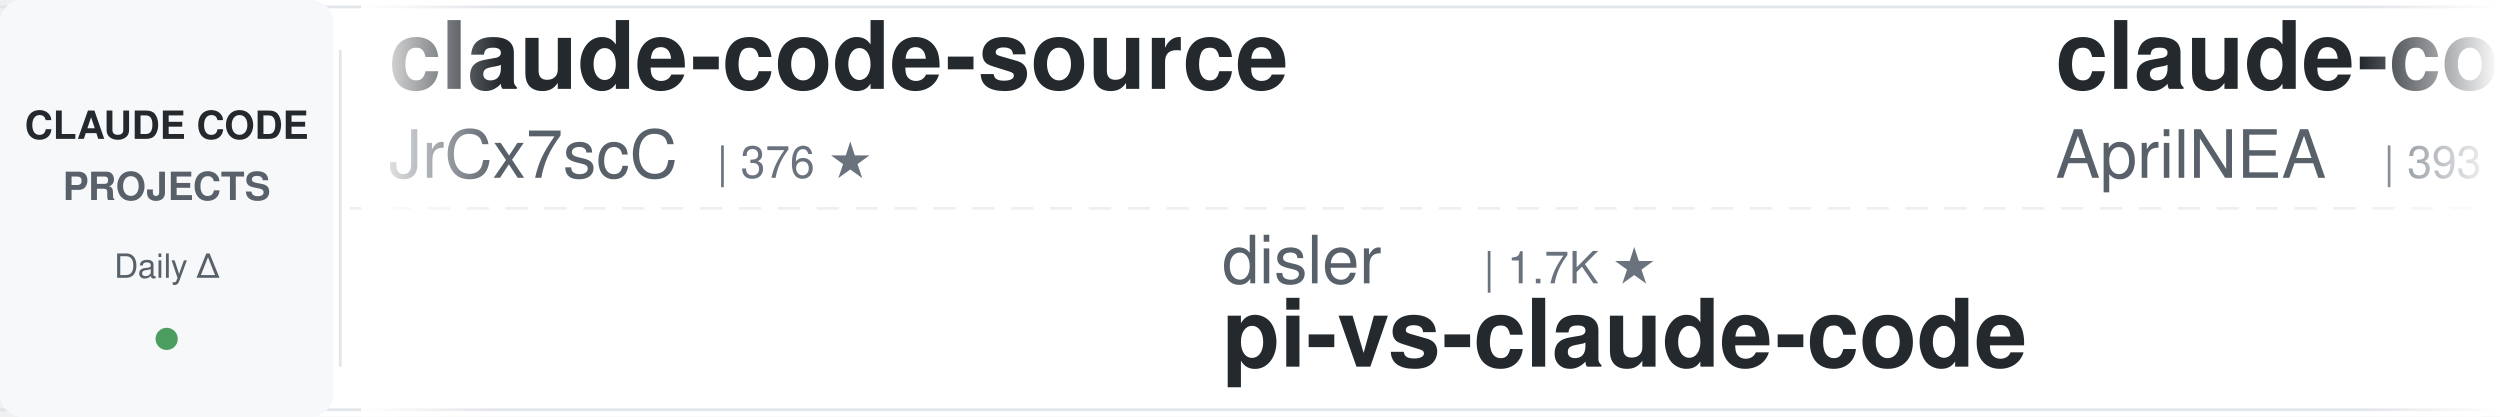
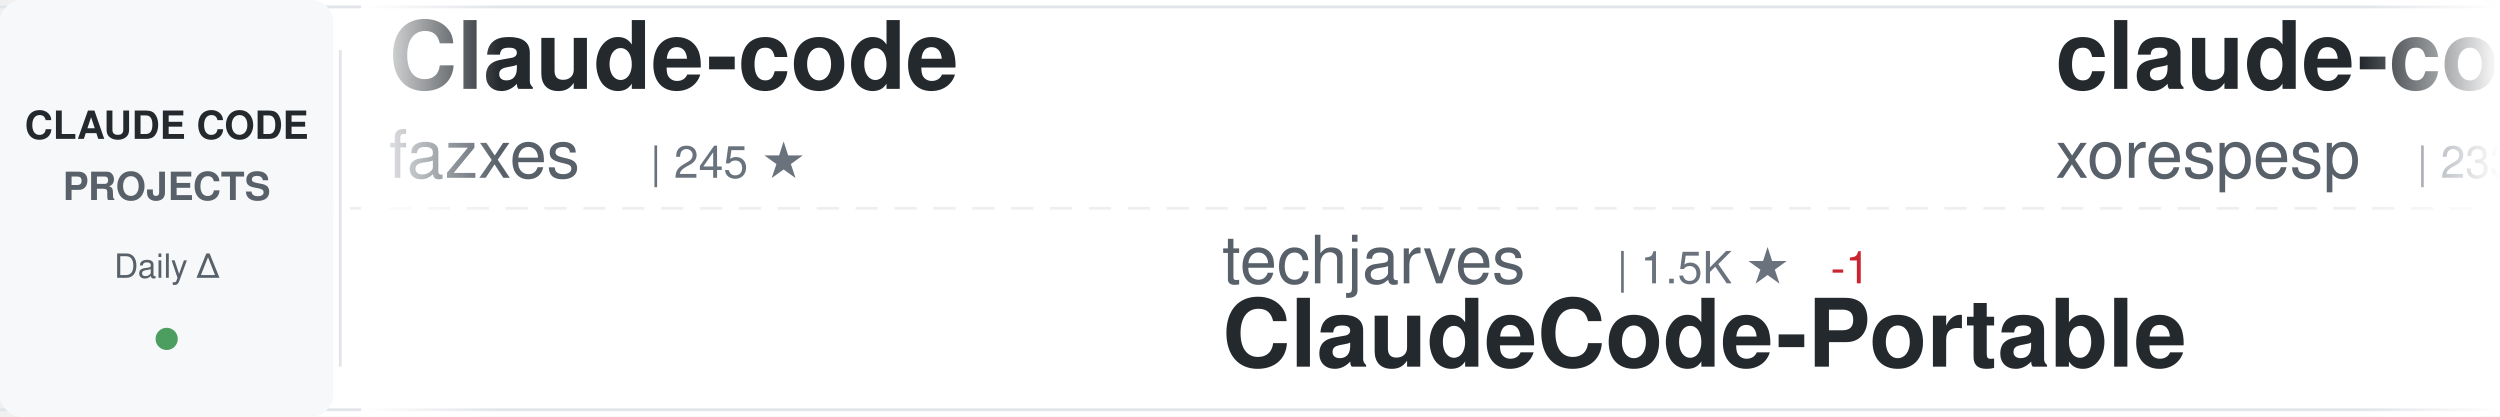
<svg xmlns="http://www.w3.org/2000/svg" width="900" height="150">
  <defs>
    <linearGradient id="awesomeLeftFade" x1="0%" y1="0%" x2="100%" y2="0%">
      <stop offset="0%" style="stop-color:#ffffff;stop-opacity:1" />
      <stop offset="100%" style="stop-color:#ffffff;stop-opacity:0" />
    </linearGradient>
    <linearGradient id="awesomeRightFade" x1="0%" y1="0%" x2="100%" y2="0%">
      <stop offset="0%" style="stop-color:#ffffff;stop-opacity:0" />
      <stop offset="100%" style="stop-color:#ffffff;stop-opacity:1" />
    </linearGradient>
  </defs>
  <rect width="900" height="150" fill="#ffffff" rx="8" />
  <rect x="0" y="2" width="900" height="1" fill="#e1e4e8" />
  <rect x="0" y="147" width="900" height="1" fill="#e1e4e8" />
  <line x1="0" y1="75" x2="900" y2="75" stroke="#e1e4e8" stroke-width="1" stroke-dasharray="8 6" opacity="0.6" />
  <rect x="0" y="0" width="120" height="150" fill="#f6f8fa" rx="8" />
  <text x="60" y="50" font-family="-apple-system, BlinkMacSystemFont, 'Segoe UI', Helvetica, Arial, sans-serif" font-size="14" font-weight="600" fill="#24292e" text-anchor="middle">CLAUDE CODE</text>
  <text x="60" y="72" font-family="-apple-system, BlinkMacSystemFont, 'Segoe UI', Helvetica, Arial, sans-serif" font-size="14" font-weight="600" fill="#586069" text-anchor="middle">PROJECTS</text>
  <text x="60" y="100" font-family="-apple-system, BlinkMacSystemFont, 'Segoe UI', Helvetica, Arial, sans-serif" font-size="12" font-weight="500" fill="#586069" text-anchor="middle">Daily Δ</text>
  <circle cx="60" cy="122" r="4" fill="#22863a" opacity="0.8" />
  <rect x="122" y="18" width="1" height="114" fill="#e1e4e8" />
  <clipPath id="awesomeTickerClip">
    <rect x="130" y="0" width="770" height="150" />
  </clipPath>
  <g clip-path="url(#awesomeTickerClip)">
    <g id="awesomeTickerItems">
      <animateTransform attributeName="transform" attributeType="XML" type="translate" from="0 0" to="-3000 0" dur="54s" repeatCount="indefinite" />
      <g transform="translate(0, 0)">
-         <text x="140" y="32" font-family="-apple-system, BlinkMacSystemFont, 'Segoe UI', Helvetica, Arial, sans-serif" font-size="34" font-weight="600" fill="#24292e">claude-code-source</text>
-         <text x="140" y="64" font-family="-apple-system, BlinkMacSystemFont, 'Segoe UI', Helvetica, Arial, sans-serif" font-size="24" font-weight="400" fill="#586069">JrCx7scC</text>
-         <text x="258" y="64" font-family="-apple-system, BlinkMacSystemFont, 'Segoe UI', Helvetica, Arial, sans-serif" font-size="16" font-weight="500" fill="#6a737d">| 376 ★</text>
+         <text x="140" y="32" font-family="-apple-system, BlinkMacSystemFont, 'Segoe UI', Helvetica, Arial, sans-serif" font-size="34" font-weight="600" fill="#24292e">Claude-code</text>
+         <text x="140" y="64" font-family="-apple-system, BlinkMacSystemFont, 'Segoe UI', Helvetica, Arial, sans-serif" font-size="24" font-weight="400" fill="#586069">fazxes</text>
+         <text x="234" y="64" font-family="-apple-system, BlinkMacSystemFont, 'Segoe UI', Helvetica, Arial, sans-serif" font-size="16" font-weight="500" fill="#6a737d">| 245 ★</text>
      </g>
      <g transform="translate(300, 0)">
-         <text x="140" y="102" font-family="-apple-system, BlinkMacSystemFont, 'Segoe UI', Helvetica, Arial, sans-serif" font-size="24" font-weight="400" fill="#586069">disler</text>
-         <text x="234" y="102" font-family="-apple-system, BlinkMacSystemFont, 'Segoe UI', Helvetica, Arial, sans-serif" font-size="16" font-weight="500" fill="#6a737d">| 1.7K ★</text>
-         <text x="140" y="132" font-family="-apple-system, BlinkMacSystemFont, 'Segoe UI', Helvetica, Arial, sans-serif" font-size="34" font-weight="600" fill="#24292e">pi-vs-claude-code</text>
+         <text x="140" y="102" font-family="-apple-system, BlinkMacSystemFont, 'Segoe UI', Helvetica, Arial, sans-serif" font-size="24" font-weight="400" fill="#586069">techjarves</text>
+         <text x="282" y="102" font-family="-apple-system, BlinkMacSystemFont, 'Segoe UI', Helvetica, Arial, sans-serif" font-size="16" font-weight="500" fill="#6a737d">| 1.5K ★</text>
+         <text x="359" y="102" font-family="-apple-system, BlinkMacSystemFont, 'Segoe UI', Helvetica, Arial, sans-serif" font-size="16" font-weight="500" fill="#cb2431"> -1</text>
+         <text x="140" y="132" font-family="-apple-system, BlinkMacSystemFont, 'Segoe UI', Helvetica, Arial, sans-serif" font-size="34" font-weight="600" fill="#24292e">ClaudeCode-Portable</text>
      </g>
      <g transform="translate(600, 0)">
-         <text x="140" y="32" font-family="-apple-system, BlinkMacSystemFont, 'Segoe UI', Helvetica, Arial, sans-serif" font-size="34" font-weight="600" fill="#24292e">claude-code-source</text>
-         <text x="140" y="64" font-family="-apple-system, BlinkMacSystemFont, 'Segoe UI', Helvetica, Arial, sans-serif" font-size="24" font-weight="400" fill="#586069">AprilNEA</text>
-         <text x="258" y="64" font-family="-apple-system, BlinkMacSystemFont, 'Segoe UI', Helvetica, Arial, sans-serif" font-size="16" font-weight="500" fill="#6a737d">| 393 ★</text>
+         <text x="140" y="32" font-family="-apple-system, BlinkMacSystemFont, 'Segoe UI', Helvetica, Arial, sans-serif" font-size="34" font-weight="600" fill="#24292e">claude-code</text>
+         <text x="140" y="64" font-family="-apple-system, BlinkMacSystemFont, 'Segoe UI', Helvetica, Arial, sans-serif" font-size="24" font-weight="400" fill="#586069">xorespesp</text>
+         <text x="270" y="64" font-family="-apple-system, BlinkMacSystemFont, 'Segoe UI', Helvetica, Arial, sans-serif" font-size="16" font-weight="500" fill="#6a737d">| 233 ★</text>
      </g>
      <g transform="translate(900, 0)">
-         <text x="140" y="102" font-family="-apple-system, BlinkMacSystemFont, 'Segoe UI', Helvetica, Arial, sans-serif" font-size="24" font-weight="400" fill="#586069">AICoderTudou</text>
-         <text x="306" y="102" font-family="-apple-system, BlinkMacSystemFont, 'Segoe UI', Helvetica, Arial, sans-serif" font-size="16" font-weight="500" fill="#6a737d">| 493 ★</text>
-         <text x="374" y="102" font-family="-apple-system, BlinkMacSystemFont, 'Segoe UI', Helvetica, Arial, sans-serif" font-size="16" font-weight="500" fill="#cb2431"> -1</text>
-         <text x="140" y="132" font-family="-apple-system, BlinkMacSystemFont, 'Segoe UI', Helvetica, Arial, sans-serif" font-size="34" font-weight="600" fill="#24292e">claude-code-tudou</text>
+         <text x="140" y="102" font-family="-apple-system, BlinkMacSystemFont, 'Segoe UI', Helvetica, Arial, sans-serif" font-size="24" font-weight="400" fill="#586069">lintsinghua</text>
+         <text x="294" y="102" font-family="-apple-system, BlinkMacSystemFont, 'Segoe UI', Helvetica, Arial, sans-serif" font-size="16" font-weight="500" fill="#6a737d">| 4.3K ★</text>
+         <text x="140" y="132" font-family="-apple-system, BlinkMacSystemFont, 'Segoe UI', Helvetica, Arial, sans-serif" font-size="34" font-weight="600" fill="#24292e">claude-code-book</text>
      </g>
      <g transform="translate(1200, 0)">
-         <text x="140" y="32" font-family="-apple-system, BlinkMacSystemFont, 'Segoe UI', Helvetica, Arial, sans-serif" font-size="34" font-weight="600" fill="#24292e">Claude-Code-Source-Study</text>
-         <text x="140" y="64" font-family="-apple-system, BlinkMacSystemFont, 'Segoe UI', Helvetica, Arial, sans-serif" font-size="24" font-weight="400" fill="#586069">luyao618</text>
-         <text x="258" y="64" font-family="-apple-system, BlinkMacSystemFont, 'Segoe UI', Helvetica, Arial, sans-serif" font-size="16" font-weight="500" fill="#6a737d">| 1.7K ★</text>
+         <text x="140" y="32" font-family="-apple-system, BlinkMacSystemFont, 'Segoe UI', Helvetica, Arial, sans-serif" font-size="34" font-weight="600" fill="#24292e">claude-code-rev</text>
+         <text x="140" y="64" font-family="-apple-system, BlinkMacSystemFont, 'Segoe UI', Helvetica, Arial, sans-serif" font-size="24" font-weight="400" fill="#586069">oboard</text>
+         <text x="234" y="64" font-family="-apple-system, BlinkMacSystemFont, 'Segoe UI', Helvetica, Arial, sans-serif" font-size="16" font-weight="500" fill="#6a737d">| 3.3K ★</text>
+         <text x="311" y="64" font-family="-apple-system, BlinkMacSystemFont, 'Segoe UI', Helvetica, Arial, sans-serif" font-size="16" font-weight="500" fill="#22863a"> +1</text>
      </g>
      <g transform="translate(1500, 0)">
-         <text x="140" y="102" font-family="-apple-system, BlinkMacSystemFont, 'Segoe UI', Helvetica, Arial, sans-serif" font-size="24" font-weight="400" fill="#586069">mehmoodosman</text>
-         <text x="306" y="102" font-family="-apple-system, BlinkMacSystemFont, 'Segoe UI', Helvetica, Arial, sans-serif" font-size="16" font-weight="500" fill="#6a737d">| 173 ★</text>
-         <text x="140" y="132" font-family="-apple-system, BlinkMacSystemFont, 'Segoe UI', Helvetica, Arial, sans-serif" font-size="34" font-weight="600" fill="#24292e">claude-code</text>
+         <text x="140" y="102" font-family="-apple-system, BlinkMacSystemFont, 'Segoe UI', Helvetica, Arial, sans-serif" font-size="24" font-weight="400" fill="#586069">edmund-io</text>
+         <text x="270" y="102" font-family="-apple-system, BlinkMacSystemFont, 'Segoe UI', Helvetica, Arial, sans-serif" font-size="16" font-weight="500" fill="#6a737d">| 1.5K ★</text>
+         <text x="140" y="132" font-family="-apple-system, BlinkMacSystemFont, 'Segoe UI', Helvetica, Arial, sans-serif" font-size="34" font-weight="600" fill="#24292e">edmunds-claude-code</text>
      </g>
      <g transform="translate(1800, 0)">
-         <text x="140" y="32" font-family="-apple-system, BlinkMacSystemFont, 'Segoe UI', Helvetica, Arial, sans-serif" font-size="34" font-weight="600" fill="#24292e">claude-code-from-scratch</text>
-         <text x="140" y="64" font-family="-apple-system, BlinkMacSystemFont, 'Segoe UI', Helvetica, Arial, sans-serif" font-size="24" font-weight="400" fill="#586069">Windy3f3f3f3f</text>
-         <text x="318" y="64" font-family="-apple-system, BlinkMacSystemFont, 'Segoe UI', Helvetica, Arial, sans-serif" font-size="16" font-weight="500" fill="#6a737d">| 2.7K ★</text>
-         <text x="395" y="64" font-family="-apple-system, BlinkMacSystemFont, 'Segoe UI', Helvetica, Arial, sans-serif" font-size="16" font-weight="500" fill="#22863a"> +1</text>
+         <text x="140" y="32" font-family="-apple-system, BlinkMacSystemFont, 'Segoe UI', Helvetica, Arial, sans-serif" font-size="34" font-weight="600" fill="#24292e">Claude-Code-Game-Studios</text>
+         <text x="140" y="64" font-family="-apple-system, BlinkMacSystemFont, 'Segoe UI', Helvetica, Arial, sans-serif" font-size="24" font-weight="400" fill="#586069">Donchitos</text>
+         <text x="270" y="64" font-family="-apple-system, BlinkMacSystemFont, 'Segoe UI', Helvetica, Arial, sans-serif" font-size="16" font-weight="500" fill="#6a737d">| 25.8K ★</text>
+         <text x="356" y="64" font-family="-apple-system, BlinkMacSystemFont, 'Segoe UI', Helvetica, Arial, sans-serif" font-size="16" font-weight="500" fill="#22863a"> +14</text>
      </g>
      <g transform="translate(2100, 0)">
-         <text x="140" y="102" font-family="-apple-system, BlinkMacSystemFont, 'Segoe UI', Helvetica, Arial, sans-serif" font-size="24" font-weight="400" fill="#586069">xorespesp</text>
-         <text x="270" y="102" font-family="-apple-system, BlinkMacSystemFont, 'Segoe UI', Helvetica, Arial, sans-serif" font-size="16" font-weight="500" fill="#6a737d">| 233 ★</text>
+         <text x="140" y="102" font-family="-apple-system, BlinkMacSystemFont, 'Segoe UI', Helvetica, Arial, sans-serif" font-size="24" font-weight="400" fill="#586069">codeaashu</text>
+         <text x="270" y="102" font-family="-apple-system, BlinkMacSystemFont, 'Segoe UI', Helvetica, Arial, sans-serif" font-size="16" font-weight="500" fill="#6a737d">| 3.4K ★</text>
+         <text x="347" y="102" font-family="-apple-system, BlinkMacSystemFont, 'Segoe UI', Helvetica, Arial, sans-serif" font-size="16" font-weight="500" fill="#22863a"> +1</text>
        <text x="140" y="132" font-family="-apple-system, BlinkMacSystemFont, 'Segoe UI', Helvetica, Arial, sans-serif" font-size="34" font-weight="600" fill="#24292e">claude-code</text>
      </g>
      <g transform="translate(2400, 0)">
-         <text x="140" y="32" font-family="-apple-system, BlinkMacSystemFont, 'Segoe UI', Helvetica, Arial, sans-serif" font-size="34" font-weight="600" fill="#24292e">claude-code-workflows</text>
-         <text x="140" y="64" font-family="-apple-system, BlinkMacSystemFont, 'Segoe UI', Helvetica, Arial, sans-serif" font-size="24" font-weight="400" fill="#586069">OneRedOak</text>
-         <text x="270" y="64" font-family="-apple-system, BlinkMacSystemFont, 'Segoe UI', Helvetica, Arial, sans-serif" font-size="16" font-weight="500" fill="#6a737d">| 3.9K ★</text>
+         <text x="140" y="32" font-family="-apple-system, BlinkMacSystemFont, 'Segoe UI', Helvetica, Arial, sans-serif" font-size="34" font-weight="600" fill="#24292e">claude-code-settings</text>
+         <text x="140" y="64" font-family="-apple-system, BlinkMacSystemFont, 'Segoe UI', Helvetica, Arial, sans-serif" font-size="24" font-weight="400" fill="#586069">feiskyer</text>
+         <text x="258" y="64" font-family="-apple-system, BlinkMacSystemFont, 'Segoe UI', Helvetica, Arial, sans-serif" font-size="16" font-weight="500" fill="#6a737d">| 1.7K ★</text>
+         <text x="335" y="64" font-family="-apple-system, BlinkMacSystemFont, 'Segoe UI', Helvetica, Arial, sans-serif" font-size="16" font-weight="500" fill="#cb2431"> -1</text>
      </g>
      <g transform="translate(2700, 0)">
-         <text x="140" y="102" font-family="-apple-system, BlinkMacSystemFont, 'Segoe UI', Helvetica, Arial, sans-serif" font-size="24" font-weight="400" fill="#586069">rohitg00</text>
-         <text x="258" y="102" font-family="-apple-system, BlinkMacSystemFont, 'Segoe UI', Helvetica, Arial, sans-serif" font-size="16" font-weight="500" fill="#6a737d">| 2.7K ★</text>
-         <text x="140" y="132" font-family="-apple-system, BlinkMacSystemFont, 'Segoe UI', Helvetica, Arial, sans-serif" font-size="34" font-weight="600" fill="#24292e">awesome-claude-code-tool...</text>
+         <text x="140" y="102" font-family="-apple-system, BlinkMacSystemFont, 'Segoe UI', Helvetica, Arial, sans-serif" font-size="24" font-weight="400" fill="#586069">tanbiralam</text>
+         <text x="282" y="102" font-family="-apple-system, BlinkMacSystemFont, 'Segoe UI', Helvetica, Arial, sans-serif" font-size="16" font-weight="500" fill="#6a737d">| 2.3K ★</text>
+         <text x="359" y="102" font-family="-apple-system, BlinkMacSystemFont, 'Segoe UI', Helvetica, Arial, sans-serif" font-size="16" font-weight="500" fill="#22863a"> +1</text>
+         <text x="140" y="132" font-family="-apple-system, BlinkMacSystemFont, 'Segoe UI', Helvetica, Arial, sans-serif" font-size="34" font-weight="600" fill="#24292e">claude-code</text>
      </g>
      <g transform="translate(3000, 0)">
-         <text x="140" y="32" font-family="-apple-system, BlinkMacSystemFont, 'Segoe UI', Helvetica, Arial, sans-serif" font-size="34" font-weight="600" fill="#24292e">claude-code-source</text>
-         <text x="140" y="64" font-family="-apple-system, BlinkMacSystemFont, 'Segoe UI', Helvetica, Arial, sans-serif" font-size="24" font-weight="400" fill="#586069">JrCx7scC</text>
-         <text x="258" y="64" font-family="-apple-system, BlinkMacSystemFont, 'Segoe UI', Helvetica, Arial, sans-serif" font-size="16" font-weight="500" fill="#6a737d">| 376 ★</text>
+         <text x="140" y="32" font-family="-apple-system, BlinkMacSystemFont, 'Segoe UI', Helvetica, Arial, sans-serif" font-size="34" font-weight="600" fill="#24292e">Claude-code</text>
+         <text x="140" y="64" font-family="-apple-system, BlinkMacSystemFont, 'Segoe UI', Helvetica, Arial, sans-serif" font-size="24" font-weight="400" fill="#586069">fazxes</text>
+         <text x="234" y="64" font-family="-apple-system, BlinkMacSystemFont, 'Segoe UI', Helvetica, Arial, sans-serif" font-size="16" font-weight="500" fill="#6a737d">| 245 ★</text>
      </g>
      <g transform="translate(3300, 0)">
-         <text x="140" y="102" font-family="-apple-system, BlinkMacSystemFont, 'Segoe UI', Helvetica, Arial, sans-serif" font-size="24" font-weight="400" fill="#586069">disler</text>
-         <text x="234" y="102" font-family="-apple-system, BlinkMacSystemFont, 'Segoe UI', Helvetica, Arial, sans-serif" font-size="16" font-weight="500" fill="#6a737d">| 1.7K ★</text>
-         <text x="140" y="132" font-family="-apple-system, BlinkMacSystemFont, 'Segoe UI', Helvetica, Arial, sans-serif" font-size="34" font-weight="600" fill="#24292e">pi-vs-claude-code</text>
+         <text x="140" y="102" font-family="-apple-system, BlinkMacSystemFont, 'Segoe UI', Helvetica, Arial, sans-serif" font-size="24" font-weight="400" fill="#586069">techjarves</text>
+         <text x="282" y="102" font-family="-apple-system, BlinkMacSystemFont, 'Segoe UI', Helvetica, Arial, sans-serif" font-size="16" font-weight="500" fill="#6a737d">| 1.5K ★</text>
+         <text x="359" y="102" font-family="-apple-system, BlinkMacSystemFont, 'Segoe UI', Helvetica, Arial, sans-serif" font-size="16" font-weight="500" fill="#cb2431"> -1</text>
+         <text x="140" y="132" font-family="-apple-system, BlinkMacSystemFont, 'Segoe UI', Helvetica, Arial, sans-serif" font-size="34" font-weight="600" fill="#24292e">ClaudeCode-Portable</text>
      </g>
      <g transform="translate(3600, 0)">
-         <text x="140" y="32" font-family="-apple-system, BlinkMacSystemFont, 'Segoe UI', Helvetica, Arial, sans-serif" font-size="34" font-weight="600" fill="#24292e">claude-code-source</text>
-         <text x="140" y="64" font-family="-apple-system, BlinkMacSystemFont, 'Segoe UI', Helvetica, Arial, sans-serif" font-size="24" font-weight="400" fill="#586069">AprilNEA</text>
-         <text x="258" y="64" font-family="-apple-system, BlinkMacSystemFont, 'Segoe UI', Helvetica, Arial, sans-serif" font-size="16" font-weight="500" fill="#6a737d">| 393 ★</text>
+         <text x="140" y="32" font-family="-apple-system, BlinkMacSystemFont, 'Segoe UI', Helvetica, Arial, sans-serif" font-size="34" font-weight="600" fill="#24292e">claude-code</text>
+         <text x="140" y="64" font-family="-apple-system, BlinkMacSystemFont, 'Segoe UI', Helvetica, Arial, sans-serif" font-size="24" font-weight="400" fill="#586069">xorespesp</text>
+         <text x="270" y="64" font-family="-apple-system, BlinkMacSystemFont, 'Segoe UI', Helvetica, Arial, sans-serif" font-size="16" font-weight="500" fill="#6a737d">| 233 ★</text>
      </g>
      <g transform="translate(3900, 0)">
-         <text x="140" y="102" font-family="-apple-system, BlinkMacSystemFont, 'Segoe UI', Helvetica, Arial, sans-serif" font-size="24" font-weight="400" fill="#586069">AICoderTudou</text>
-         <text x="306" y="102" font-family="-apple-system, BlinkMacSystemFont, 'Segoe UI', Helvetica, Arial, sans-serif" font-size="16" font-weight="500" fill="#6a737d">| 493 ★</text>
-         <text x="374" y="102" font-family="-apple-system, BlinkMacSystemFont, 'Segoe UI', Helvetica, Arial, sans-serif" font-size="16" font-weight="500" fill="#cb2431"> -1</text>
-         <text x="140" y="132" font-family="-apple-system, BlinkMacSystemFont, 'Segoe UI', Helvetica, Arial, sans-serif" font-size="34" font-weight="600" fill="#24292e">claude-code-tudou</text>
+         <text x="140" y="102" font-family="-apple-system, BlinkMacSystemFont, 'Segoe UI', Helvetica, Arial, sans-serif" font-size="24" font-weight="400" fill="#586069">lintsinghua</text>
+         <text x="294" y="102" font-family="-apple-system, BlinkMacSystemFont, 'Segoe UI', Helvetica, Arial, sans-serif" font-size="16" font-weight="500" fill="#6a737d">| 4.3K ★</text>
+         <text x="140" y="132" font-family="-apple-system, BlinkMacSystemFont, 'Segoe UI', Helvetica, Arial, sans-serif" font-size="34" font-weight="600" fill="#24292e">claude-code-book</text>
      </g>
    </g>
  </g>
  <rect x="130" y="0" width="50" height="150" fill="url(#awesomeLeftFade)" />
  <rect x="850" y="0" width="50" height="150" fill="url(#awesomeRightFade)" />
</svg>
